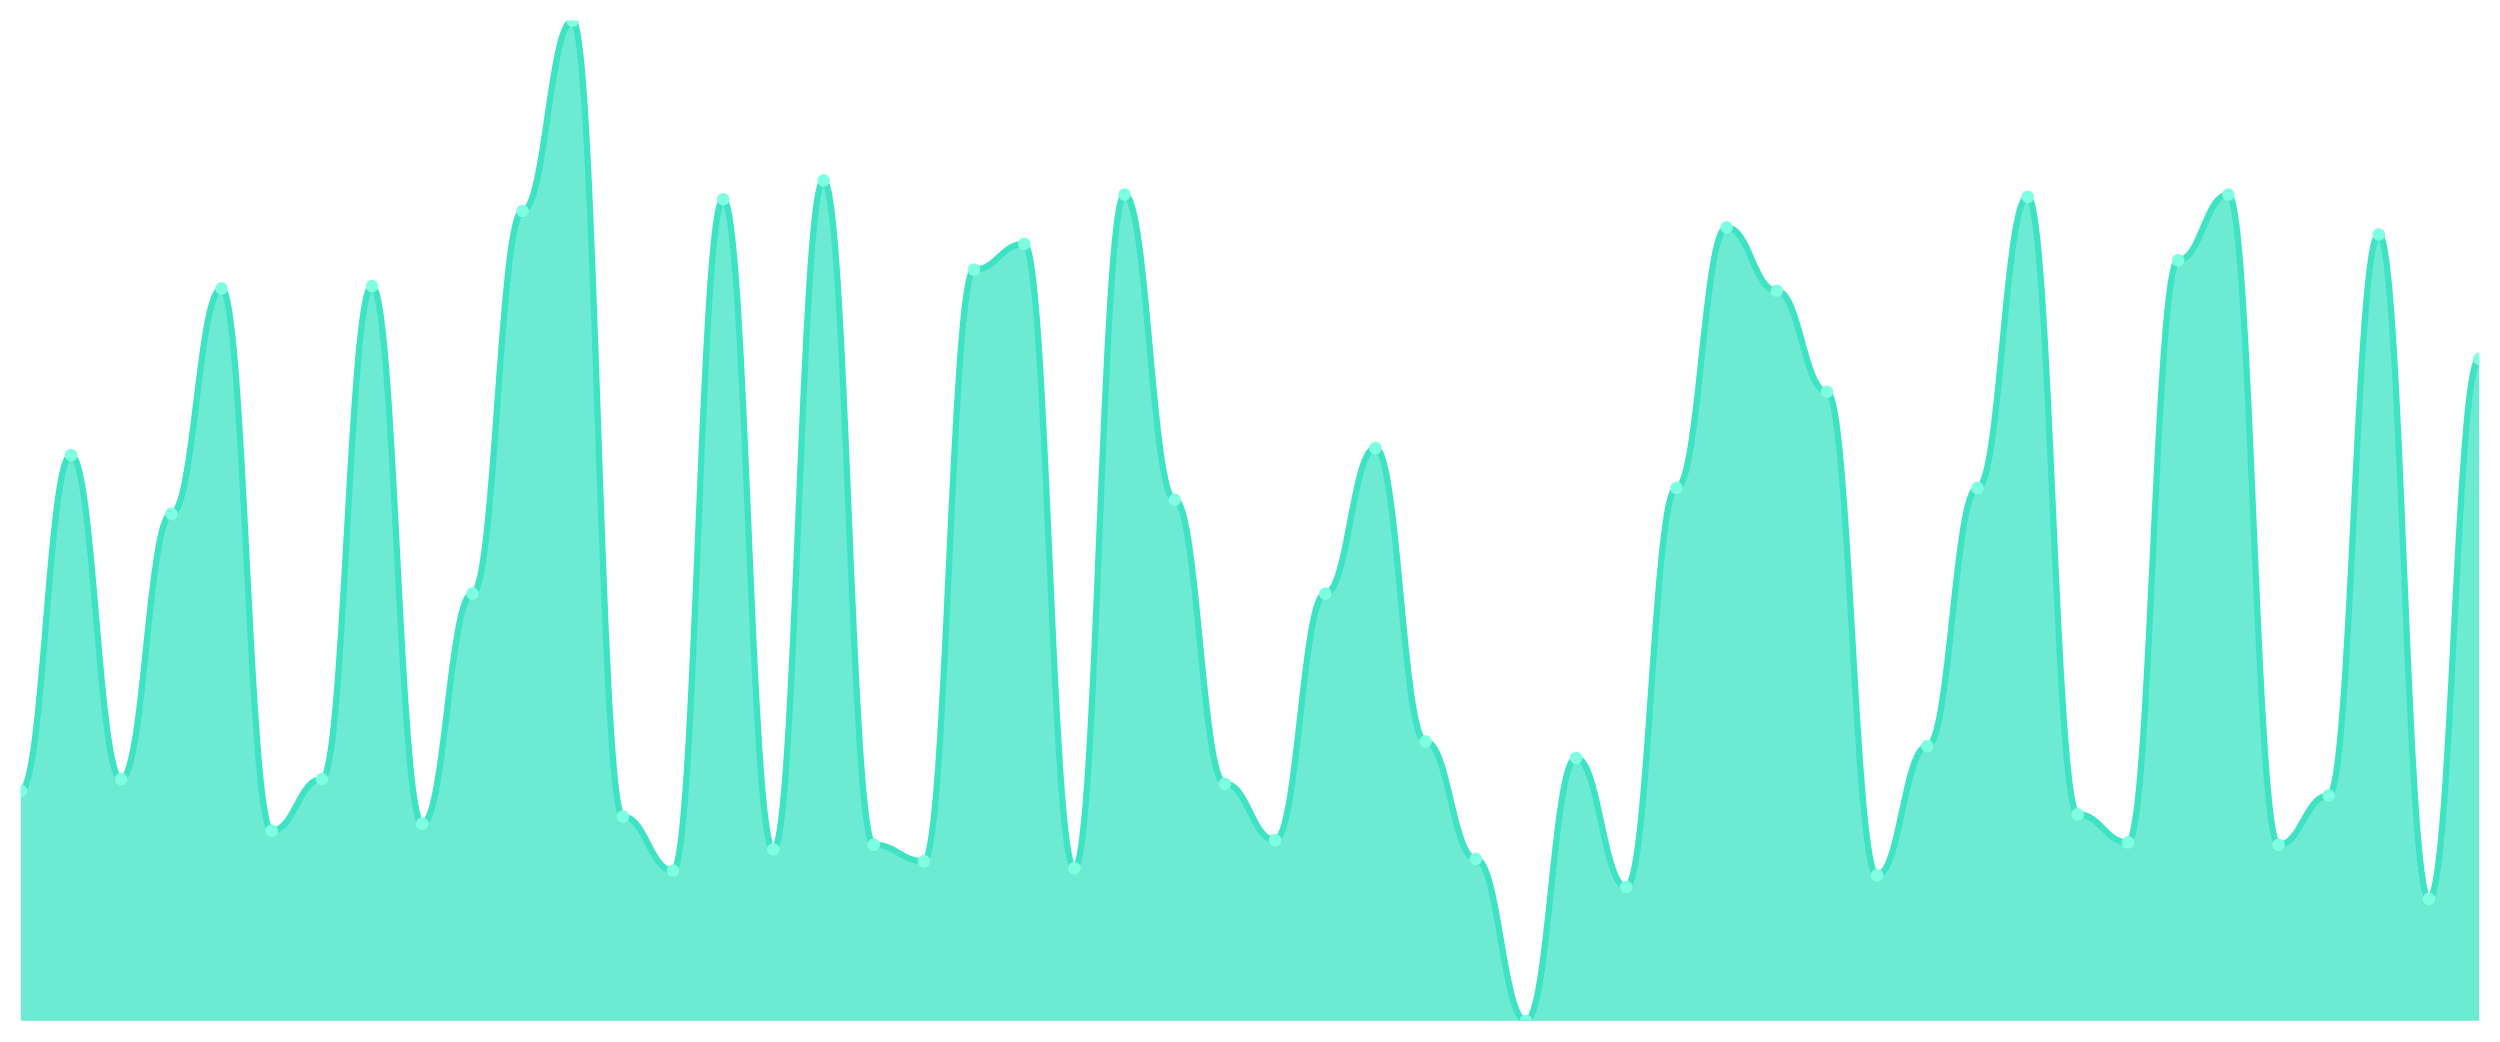
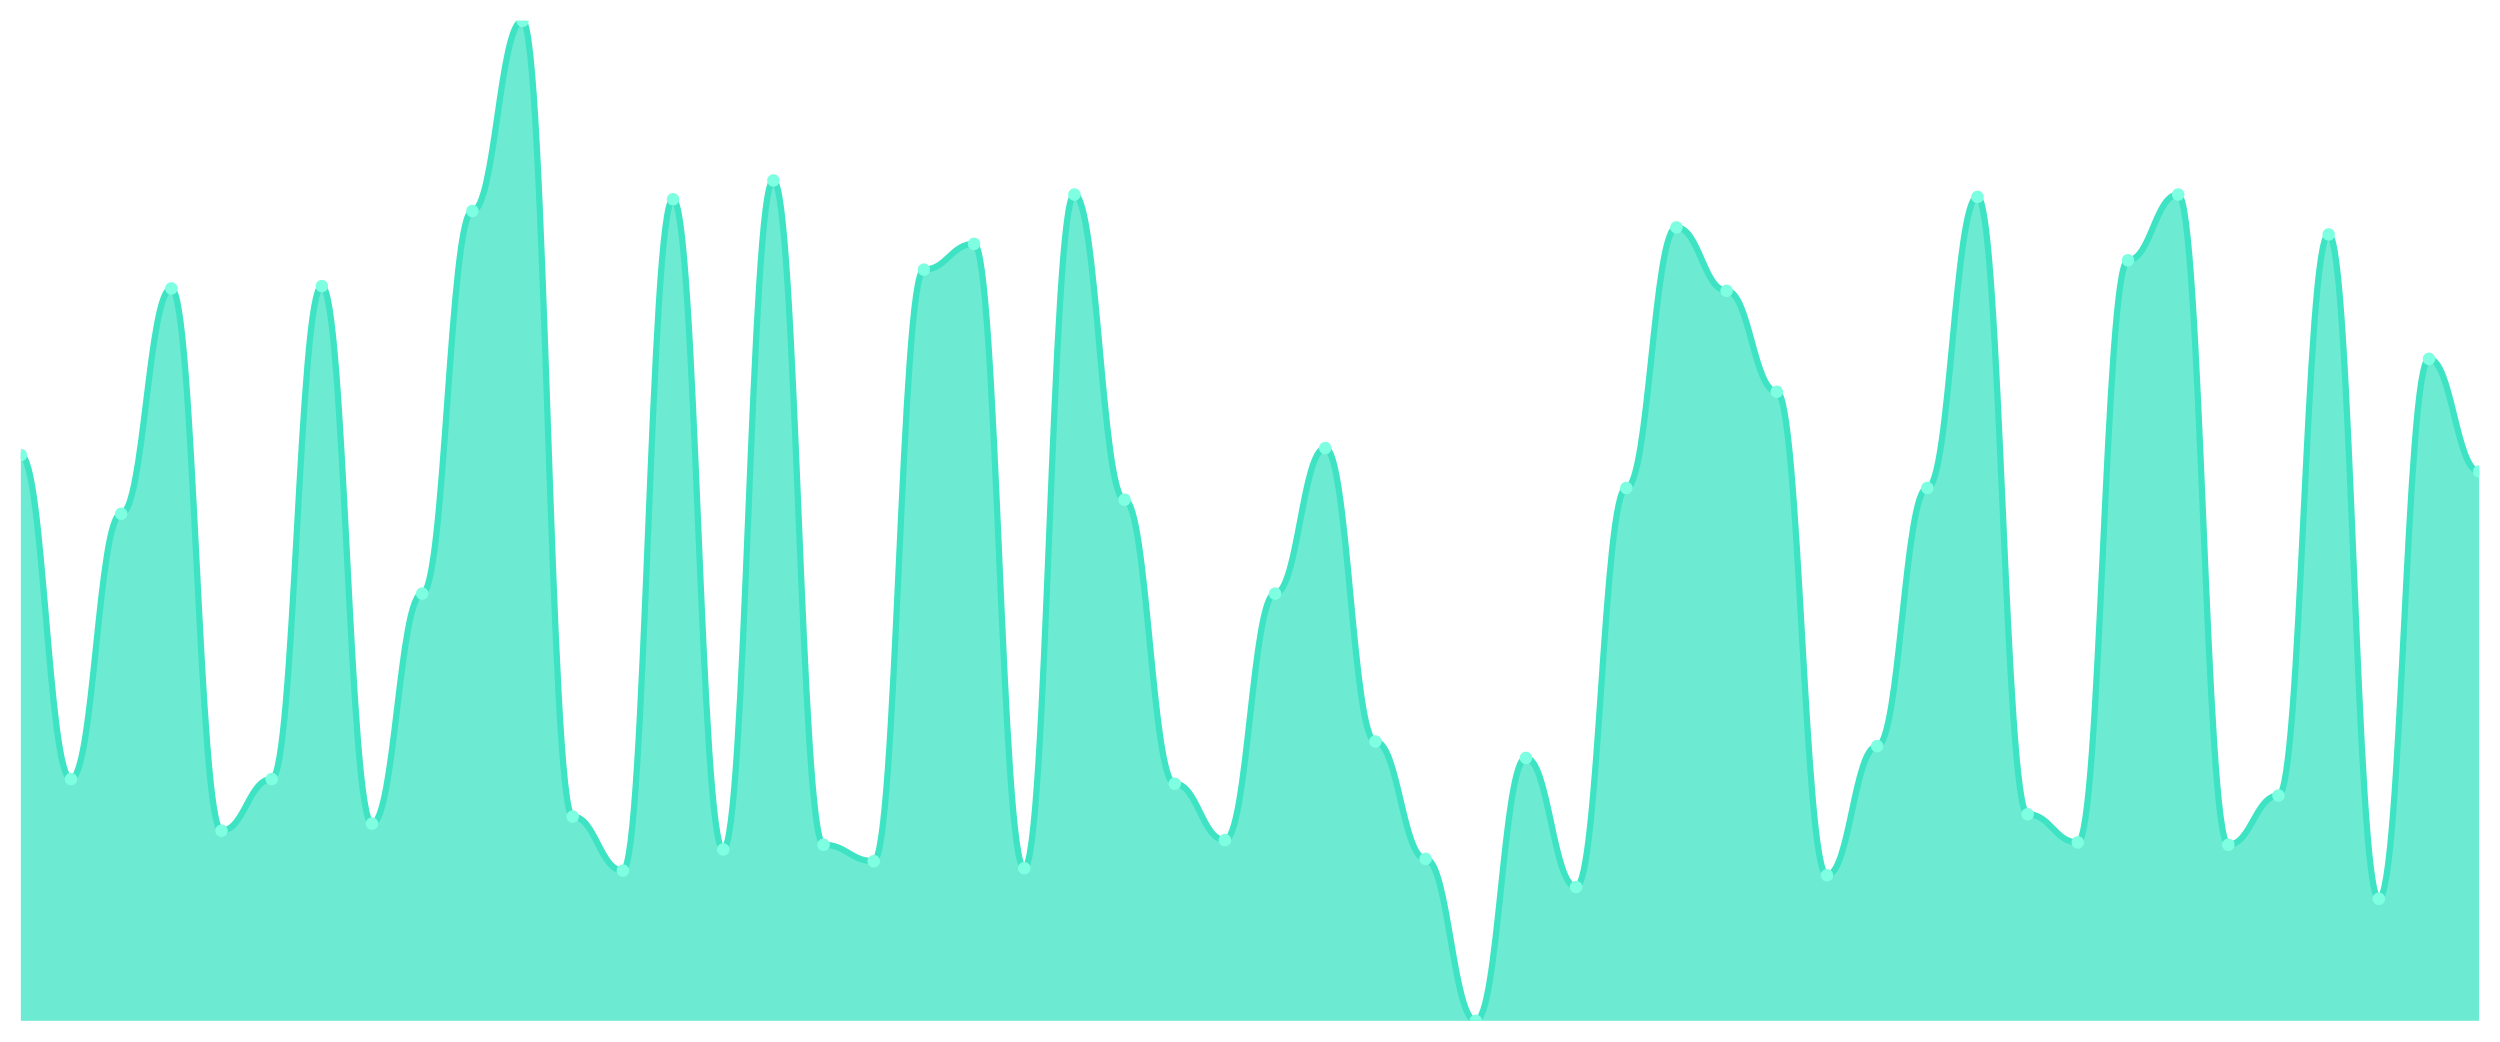
<svg xmlns="http://www.w3.org/2000/svg" viewBox="0 0 1200 500" width="1200" height="500">
  <defs>
    <clipPath id="c">
      <rect x="10" y="10" width="1180" height="480" />
    </clipPath>
  </defs>
  <rect width="1200" height="500" fill="none" />
  <g clip-path="url(#c)">
-     <path d="M 10,490 L 10,379.577 C 20.837,379.577 23.245,218.451 34.082,218.451 C 44.918,218.451 47.327,373.944 58.163,373.944 C 69,373.944 71.408,246.62 82.245,246.62 C 93.082,246.62 95.49,138.451 106.327,138.451 C 117.163,138.451 119.571,398.732 130.408,398.732 C 141.245,398.732 143.653,373.944 154.49,373.944 C 165.327,373.944 167.735,137.324 178.571,137.324 C 189.408,137.324 191.816,395.352 202.653,395.352 C 213.49,395.352 215.898,284.93 226.735,284.93 C 237.571,284.93 239.98,101.268 250.816,101.268 C 261.653,101.268 264.061,10 274.898,10 C 285.735,10 288.143,391.972 298.98,391.972 C 309.816,391.972 312.224,417.887 323.061,417.887 C 333.898,417.887 336.306,95.634 347.143,95.634 C 357.98,95.634 360.388,407.746 371.224,407.746 C 382.061,407.746 384.469,86.62 395.306,86.62 C 406.143,86.62 408.551,405.493 419.388,405.493 C 430.224,405.493 432.633,413.38 443.469,413.38 C 454.306,413.38 456.714,129.437 467.551,129.437 C 478.388,129.437 480.796,117.042 491.633,117.042 C 502.469,117.042 504.878,416.761 515.714,416.761 C 526.551,416.761 528.959,93.38 539.796,93.38 C 550.633,93.38 553.041,239.859 563.878,239.859 C 574.714,239.859 577.122,376.197 587.959,376.197 C 598.796,376.197 601.204,403.239 612.041,403.239 C 622.878,403.239 625.286,284.93 636.122,284.93 C 646.959,284.93 649.367,215.07 660.204,215.07 C 671.041,215.07 673.449,355.915 684.286,355.915 C 695.122,355.915 697.531,412.254 708.367,412.254 C 719.204,412.254 721.612,490 732.449,490 C 743.286,490 745.694,363.803 756.531,363.803 C 767.367,363.803 769.776,425.775 780.612,425.775 C 791.449,425.775 793.857,234.225 804.694,234.225 C 815.531,234.225 817.939,109.155 828.776,109.155 C 839.612,109.155 842.02,139.577 852.857,139.577 C 863.694,139.577 866.102,188.028 876.939,188.028 C 887.776,188.028 890.184,420.141 901.02,420.141 C 911.857,420.141 914.265,358.169 925.102,358.169 C 935.939,358.169 938.347,234.225 949.184,234.225 C 960.02,234.225 962.429,94.507 973.265,94.507 C 984.102,94.507 986.51,390.845 997.347,390.845 C 1008.184,390.845 1010.592,404.366 1021.429,404.366 C 1032.265,404.366 1034.673,124.93 1045.51,124.93 C 1056.347,124.93 1058.755,93.38 1069.592,93.38 C 1080.429,93.38 1082.837,405.493 1093.673,405.493 C 1104.51,405.493 1106.918,381.831 1117.755,381.831 C 1128.592,381.831 1131,112.535 1141.837,112.535 C 1152.673,112.535 1155.082,431.408 1165.918,431.408 C 1176.755,431.408 1179.163,172.254 1190,172.254 L 1190,490 Z" fill="rgba(61,227,195,0.75)" />
-     <path d="M 10,379.577 C 20.837,379.577 23.245,218.451 34.082,218.451 C 44.918,218.451 47.327,373.944 58.163,373.944 C 69,373.944 71.408,246.62 82.245,246.62 C 93.082,246.62 95.49,138.451 106.327,138.451 C 117.163,138.451 119.571,398.732 130.408,398.732 C 141.245,398.732 143.653,373.944 154.49,373.944 C 165.327,373.944 167.735,137.324 178.571,137.324 C 189.408,137.324 191.816,395.352 202.653,395.352 C 213.49,395.352 215.898,284.93 226.735,284.93 C 237.571,284.93 239.98,101.268 250.816,101.268 C 261.653,101.268 264.061,10 274.898,10 C 285.735,10 288.143,391.972 298.98,391.972 C 309.816,391.972 312.224,417.887 323.061,417.887 C 333.898,417.887 336.306,95.634 347.143,95.634 C 357.98,95.634 360.388,407.746 371.224,407.746 C 382.061,407.746 384.469,86.62 395.306,86.62 C 406.143,86.62 408.551,405.493 419.388,405.493 C 430.224,405.493 432.633,413.38 443.469,413.38 C 454.306,413.38 456.714,129.437 467.551,129.437 C 478.388,129.437 480.796,117.042 491.633,117.042 C 502.469,117.042 504.878,416.761 515.714,416.761 C 526.551,416.761 528.959,93.38 539.796,93.38 C 550.633,93.38 553.041,239.859 563.878,239.859 C 574.714,239.859 577.122,376.197 587.959,376.197 C 598.796,376.197 601.204,403.239 612.041,403.239 C 622.878,403.239 625.286,284.93 636.122,284.93 C 646.959,284.93 649.367,215.07 660.204,215.07 C 671.041,215.07 673.449,355.915 684.286,355.915 C 695.122,355.915 697.531,412.254 708.367,412.254 C 719.204,412.254 721.612,490 732.449,490 C 743.286,490 745.694,363.803 756.531,363.803 C 767.367,363.803 769.776,425.775 780.612,425.775 C 791.449,425.775 793.857,234.225 804.694,234.225 C 815.531,234.225 817.939,109.155 828.776,109.155 C 839.612,109.155 842.02,139.577 852.857,139.577 C 863.694,139.577 866.102,188.028 876.939,188.028 C 887.776,188.028 890.184,420.141 901.02,420.141 C 911.857,420.141 914.265,358.169 925.102,358.169 C 935.939,358.169 938.347,234.225 949.184,234.225 C 960.02,234.225 962.429,94.507 973.265,94.507 C 984.102,94.507 986.51,390.845 997.347,390.845 C 1008.184,390.845 1010.592,404.366 1021.429,404.366 C 1032.265,404.366 1034.673,124.93 1045.51,124.93 C 1056.347,124.93 1058.755,93.38 1069.592,93.38 C 1080.429,93.38 1082.837,405.493 1093.673,405.493 C 1104.51,405.493 1106.918,381.831 1117.755,381.831 C 1128.592,381.831 1131,112.535 1141.837,112.535 C 1152.673,112.535 1155.082,431.408 1165.918,431.408 C 1176.755,431.408 1179.163,172.254 1190,172.254" fill="none" stroke="#3de3c3" stroke-width="3" stroke-linecap="round" stroke-linejoin="round" />
-     <circle cx="10" cy="379.577" r="3" fill="#7fffe1" />
-     <circle cx="34.082" cy="218.451" r="3" fill="#7fffe1" />
-     <circle cx="58.163" cy="373.944" r="3" fill="#7fffe1" />
-     <circle cx="82.245" cy="246.62" r="3" fill="#7fffe1" />
-     <circle cx="106.327" cy="138.451" r="3" fill="#7fffe1" />
-     <circle cx="130.408" cy="398.732" r="3" fill="#7fffe1" />
-     <circle cx="154.49" cy="373.944" r="3" fill="#7fffe1" />
-     <circle cx="178.571" cy="137.324" r="3" fill="#7fffe1" />
-     <circle cx="202.653" cy="395.352" r="3" fill="#7fffe1" />
-     <circle cx="226.735" cy="284.93" r="3" fill="#7fffe1" />
-     <circle cx="250.816" cy="101.268" r="3" fill="#7fffe1" />
-     <circle cx="274.898" cy="10" r="3" fill="#7fffe1" />
-     <circle cx="298.98" cy="391.972" r="3" fill="#7fffe1" />
-     <circle cx="323.061" cy="417.887" r="3" fill="#7fffe1" />
-     <circle cx="347.143" cy="95.634" r="3" fill="#7fffe1" />
-     <circle cx="371.224" cy="407.746" r="3" fill="#7fffe1" />
-     <circle cx="395.306" cy="86.62" r="3" fill="#7fffe1" />
-     <circle cx="419.388" cy="405.493" r="3" fill="#7fffe1" />
-     <circle cx="443.469" cy="413.38" r="3" fill="#7fffe1" />
-     <circle cx="467.551" cy="129.437" r="3" fill="#7fffe1" />
-     <circle cx="491.633" cy="117.042" r="3" fill="#7fffe1" />
-     <circle cx="515.714" cy="416.761" r="3" fill="#7fffe1" />
-     <circle cx="539.796" cy="93.38" r="3" fill="#7fffe1" />
-     <circle cx="563.878" cy="239.859" r="3" fill="#7fffe1" />
-     <circle cx="587.959" cy="376.197" r="3" fill="#7fffe1" />
-     <circle cx="612.041" cy="403.239" r="3" fill="#7fffe1" />
-     <circle cx="636.122" cy="284.93" r="3" fill="#7fffe1" />
-     <circle cx="660.204" cy="215.07" r="3" fill="#7fffe1" />
-     <circle cx="684.286" cy="355.915" r="3" fill="#7fffe1" />
-     <circle cx="708.367" cy="412.254" r="3" fill="#7fffe1" />
-     <circle cx="732.449" cy="490" r="3" fill="#7fffe1" />
-     <circle cx="756.531" cy="363.803" r="3" fill="#7fffe1" />
-     <circle cx="780.612" cy="425.775" r="3" fill="#7fffe1" />
-     <circle cx="804.694" cy="234.225" r="3" fill="#7fffe1" />
-     <circle cx="828.776" cy="109.155" r="3" fill="#7fffe1" />
-     <circle cx="852.857" cy="139.577" r="3" fill="#7fffe1" />
-     <circle cx="876.939" cy="188.028" r="3" fill="#7fffe1" />
-     <circle cx="901.02" cy="420.141" r="3" fill="#7fffe1" />
-     <circle cx="925.102" cy="358.169" r="3" fill="#7fffe1" />
-     <circle cx="949.184" cy="234.225" r="3" fill="#7fffe1" />
-     <circle cx="973.265" cy="94.507" r="3" fill="#7fffe1" />
-     <circle cx="997.347" cy="390.845" r="3" fill="#7fffe1" />
-     <circle cx="1021.429" cy="404.366" r="3" fill="#7fffe1" />
-     <circle cx="1045.51" cy="124.93" r="3" fill="#7fffe1" />
-     <circle cx="1069.592" cy="93.38" r="3" fill="#7fffe1" />
-     <circle cx="1093.673" cy="405.493" r="3" fill="#7fffe1" />
-     <circle cx="1117.755" cy="381.831" r="3" fill="#7fffe1" />
-     <circle cx="1141.837" cy="112.535" r="3" fill="#7fffe1" />
-     <circle cx="1165.918" cy="431.408" r="3" fill="#7fffe1" />
-     <circle cx="1190" cy="172.254" r="3" fill="#7fffe1" />
+     <path d="M 10,490 L 10,218.451 C 20.837,218.451 23.245,373.944 34.082,373.944 C 44.918,373.944 47.327,246.62 58.163,246.62 C 69,246.62 71.408,138.451 82.245,138.451 C 93.082,138.451 95.49,398.732 106.327,398.732 C 117.163,398.732 119.571,373.944 130.408,373.944 C 141.245,373.944 143.653,137.324 154.49,137.324 C 165.327,137.324 167.735,395.352 178.571,395.352 C 189.408,395.352 191.816,284.93 202.653,284.93 C 213.49,284.93 215.898,101.268 226.735,101.268 C 237.571,101.268 239.98,10 250.816,10 C 261.653,10 264.061,391.972 274.898,391.972 C 285.735,391.972 288.143,417.887 298.98,417.887 C 309.816,417.887 312.224,95.634 323.061,95.634 C 333.898,95.634 336.306,407.746 347.143,407.746 C 357.98,407.746 360.388,86.62 371.224,86.62 C 382.061,86.62 384.469,405.493 395.306,405.493 C 406.143,405.493 408.551,413.38 419.388,413.38 C 430.224,413.38 432.633,129.437 443.469,129.437 C 454.306,129.437 456.714,117.042 467.551,117.042 C 478.388,117.042 480.796,416.761 491.633,416.761 C 502.469,416.761 504.878,93.38 515.714,93.38 C 526.551,93.38 528.959,239.859 539.796,239.859 C 550.633,239.859 553.041,376.197 563.878,376.197 C 574.714,376.197 577.122,403.239 587.959,403.239 C 598.796,403.239 601.204,284.93 612.041,284.93 C 622.878,284.93 625.286,215.07 636.122,215.07 C 646.959,215.07 649.367,355.915 660.204,355.915 C 671.041,355.915 673.449,412.254 684.286,412.254 C 695.122,412.254 697.531,490 708.367,490 C 719.204,490 721.612,363.803 732.449,363.803 C 743.286,363.803 745.694,425.775 756.531,425.775 C 767.367,425.775 769.776,234.225 780.612,234.225 C 791.449,234.225 793.857,109.155 804.694,109.155 C 815.531,109.155 817.939,139.577 828.776,139.577 C 839.612,139.577 842.02,188.028 852.857,188.028 C 863.694,188.028 866.102,420.141 876.939,420.141 C 887.776,420.141 890.184,358.169 901.02,358.169 C 911.857,358.169 914.265,234.225 925.102,234.225 C 935.939,234.225 938.347,94.507 949.184,94.507 C 960.02,94.507 962.429,390.845 973.265,390.845 C 984.102,390.845 986.51,404.366 997.347,404.366 C 1008.184,404.366 1010.592,124.93 1021.429,124.93 C 1032.265,124.93 1034.673,93.38 1045.51,93.38 C 1056.347,93.38 1058.755,405.493 1069.592,405.493 C 1080.429,405.493 1082.837,381.831 1093.673,381.831 C 1104.51,381.831 1106.918,112.535 1117.755,112.535 C 1128.592,112.535 1131,431.408 1141.837,431.408 C 1152.673,431.408 1155.082,172.254 1165.918,172.254 C 1176.755,172.254 1179.163,226.338 1190,226.338 L 1190,490 Z" fill="rgba(61,227,195,0.75)" />
+     <path d="M 10,218.451 C 20.837,218.451 23.245,373.944 34.082,373.944 C 44.918,373.944 47.327,246.62 58.163,246.62 C 69,246.62 71.408,138.451 82.245,138.451 C 93.082,138.451 95.49,398.732 106.327,398.732 C 117.163,398.732 119.571,373.944 130.408,373.944 C 141.245,373.944 143.653,137.324 154.49,137.324 C 165.327,137.324 167.735,395.352 178.571,395.352 C 189.408,395.352 191.816,284.93 202.653,284.93 C 213.49,284.93 215.898,101.268 226.735,101.268 C 237.571,101.268 239.98,10 250.816,10 C 261.653,10 264.061,391.972 274.898,391.972 C 285.735,391.972 288.143,417.887 298.98,417.887 C 309.816,417.887 312.224,95.634 323.061,95.634 C 333.898,95.634 336.306,407.746 347.143,407.746 C 357.98,407.746 360.388,86.62 371.224,86.62 C 382.061,86.62 384.469,405.493 395.306,405.493 C 406.143,405.493 408.551,413.38 419.388,413.38 C 430.224,413.38 432.633,129.437 443.469,129.437 C 454.306,129.437 456.714,117.042 467.551,117.042 C 478.388,117.042 480.796,416.761 491.633,416.761 C 502.469,416.761 504.878,93.38 515.714,93.38 C 526.551,93.38 528.959,239.859 539.796,239.859 C 550.633,239.859 553.041,376.197 563.878,376.197 C 574.714,376.197 577.122,403.239 587.959,403.239 C 598.796,403.239 601.204,284.93 612.041,284.93 C 622.878,284.93 625.286,215.07 636.122,215.07 C 646.959,215.07 649.367,355.915 660.204,355.915 C 671.041,355.915 673.449,412.254 684.286,412.254 C 695.122,412.254 697.531,490 708.367,490 C 719.204,490 721.612,363.803 732.449,363.803 C 743.286,363.803 745.694,425.775 756.531,425.775 C 767.367,425.775 769.776,234.225 780.612,234.225 C 791.449,234.225 793.857,109.155 804.694,109.155 C 815.531,109.155 817.939,139.577 828.776,139.577 C 839.612,139.577 842.02,188.028 852.857,188.028 C 863.694,188.028 866.102,420.141 876.939,420.141 C 887.776,420.141 890.184,358.169 901.02,358.169 C 911.857,358.169 914.265,234.225 925.102,234.225 C 935.939,234.225 938.347,94.507 949.184,94.507 C 960.02,94.507 962.429,390.845 973.265,390.845 C 984.102,390.845 986.51,404.366 997.347,404.366 C 1008.184,404.366 1010.592,124.93 1021.429,124.93 C 1032.265,124.93 1034.673,93.38 1045.51,93.38 C 1056.347,93.38 1058.755,405.493 1069.592,405.493 C 1080.429,405.493 1082.837,381.831 1093.673,381.831 C 1104.51,381.831 1106.918,112.535 1117.755,112.535 C 1128.592,112.535 1131,431.408 1141.837,431.408 C 1152.673,431.408 1155.082,172.254 1165.918,172.254 C 1176.755,172.254 1179.163,226.338 1190,226.338" fill="none" stroke="#3de3c3" stroke-width="3" stroke-linecap="round" stroke-linejoin="round" />
+     <circle cx="10" cy="218.451" r="3" fill="#7fffe1" />
+     <circle cx="34.082" cy="373.944" r="3" fill="#7fffe1" />
+     <circle cx="58.163" cy="246.62" r="3" fill="#7fffe1" />
+     <circle cx="82.245" cy="138.451" r="3" fill="#7fffe1" />
+     <circle cx="106.327" cy="398.732" r="3" fill="#7fffe1" />
+     <circle cx="130.408" cy="373.944" r="3" fill="#7fffe1" />
+     <circle cx="154.49" cy="137.324" r="3" fill="#7fffe1" />
+     <circle cx="178.571" cy="395.352" r="3" fill="#7fffe1" />
+     <circle cx="202.653" cy="284.93" r="3" fill="#7fffe1" />
+     <circle cx="226.735" cy="101.268" r="3" fill="#7fffe1" />
+     <circle cx="250.816" cy="10" r="3" fill="#7fffe1" />
+     <circle cx="274.898" cy="391.972" r="3" fill="#7fffe1" />
+     <circle cx="298.98" cy="417.887" r="3" fill="#7fffe1" />
+     <circle cx="323.061" cy="95.634" r="3" fill="#7fffe1" />
+     <circle cx="347.143" cy="407.746" r="3" fill="#7fffe1" />
+     <circle cx="371.224" cy="86.62" r="3" fill="#7fffe1" />
+     <circle cx="395.306" cy="405.493" r="3" fill="#7fffe1" />
+     <circle cx="419.388" cy="413.38" r="3" fill="#7fffe1" />
+     <circle cx="443.469" cy="129.437" r="3" fill="#7fffe1" />
+     <circle cx="467.551" cy="117.042" r="3" fill="#7fffe1" />
+     <circle cx="491.633" cy="416.761" r="3" fill="#7fffe1" />
+     <circle cx="515.714" cy="93.38" r="3" fill="#7fffe1" />
+     <circle cx="539.796" cy="239.859" r="3" fill="#7fffe1" />
+     <circle cx="563.878" cy="376.197" r="3" fill="#7fffe1" />
+     <circle cx="587.959" cy="403.239" r="3" fill="#7fffe1" />
+     <circle cx="612.041" cy="284.93" r="3" fill="#7fffe1" />
+     <circle cx="636.122" cy="215.07" r="3" fill="#7fffe1" />
+     <circle cx="660.204" cy="355.915" r="3" fill="#7fffe1" />
+     <circle cx="684.286" cy="412.254" r="3" fill="#7fffe1" />
+     <circle cx="708.367" cy="490" r="3" fill="#7fffe1" />
+     <circle cx="732.449" cy="363.803" r="3" fill="#7fffe1" />
+     <circle cx="756.531" cy="425.775" r="3" fill="#7fffe1" />
+     <circle cx="780.612" cy="234.225" r="3" fill="#7fffe1" />
+     <circle cx="804.694" cy="109.155" r="3" fill="#7fffe1" />
+     <circle cx="828.776" cy="139.577" r="3" fill="#7fffe1" />
+     <circle cx="852.857" cy="188.028" r="3" fill="#7fffe1" />
+     <circle cx="876.939" cy="420.141" r="3" fill="#7fffe1" />
+     <circle cx="901.02" cy="358.169" r="3" fill="#7fffe1" />
+     <circle cx="925.102" cy="234.225" r="3" fill="#7fffe1" />
+     <circle cx="949.184" cy="94.507" r="3" fill="#7fffe1" />
+     <circle cx="973.265" cy="390.845" r="3" fill="#7fffe1" />
+     <circle cx="997.347" cy="404.366" r="3" fill="#7fffe1" />
+     <circle cx="1021.429" cy="124.93" r="3" fill="#7fffe1" />
+     <circle cx="1045.51" cy="93.38" r="3" fill="#7fffe1" />
+     <circle cx="1069.592" cy="405.493" r="3" fill="#7fffe1" />
+     <circle cx="1093.673" cy="381.831" r="3" fill="#7fffe1" />
+     <circle cx="1117.755" cy="112.535" r="3" fill="#7fffe1" />
+     <circle cx="1141.837" cy="431.408" r="3" fill="#7fffe1" />
+     <circle cx="1165.918" cy="172.254" r="3" fill="#7fffe1" />
+     <circle cx="1190" cy="226.338" r="3" fill="#7fffe1" />
  </g>
</svg>
